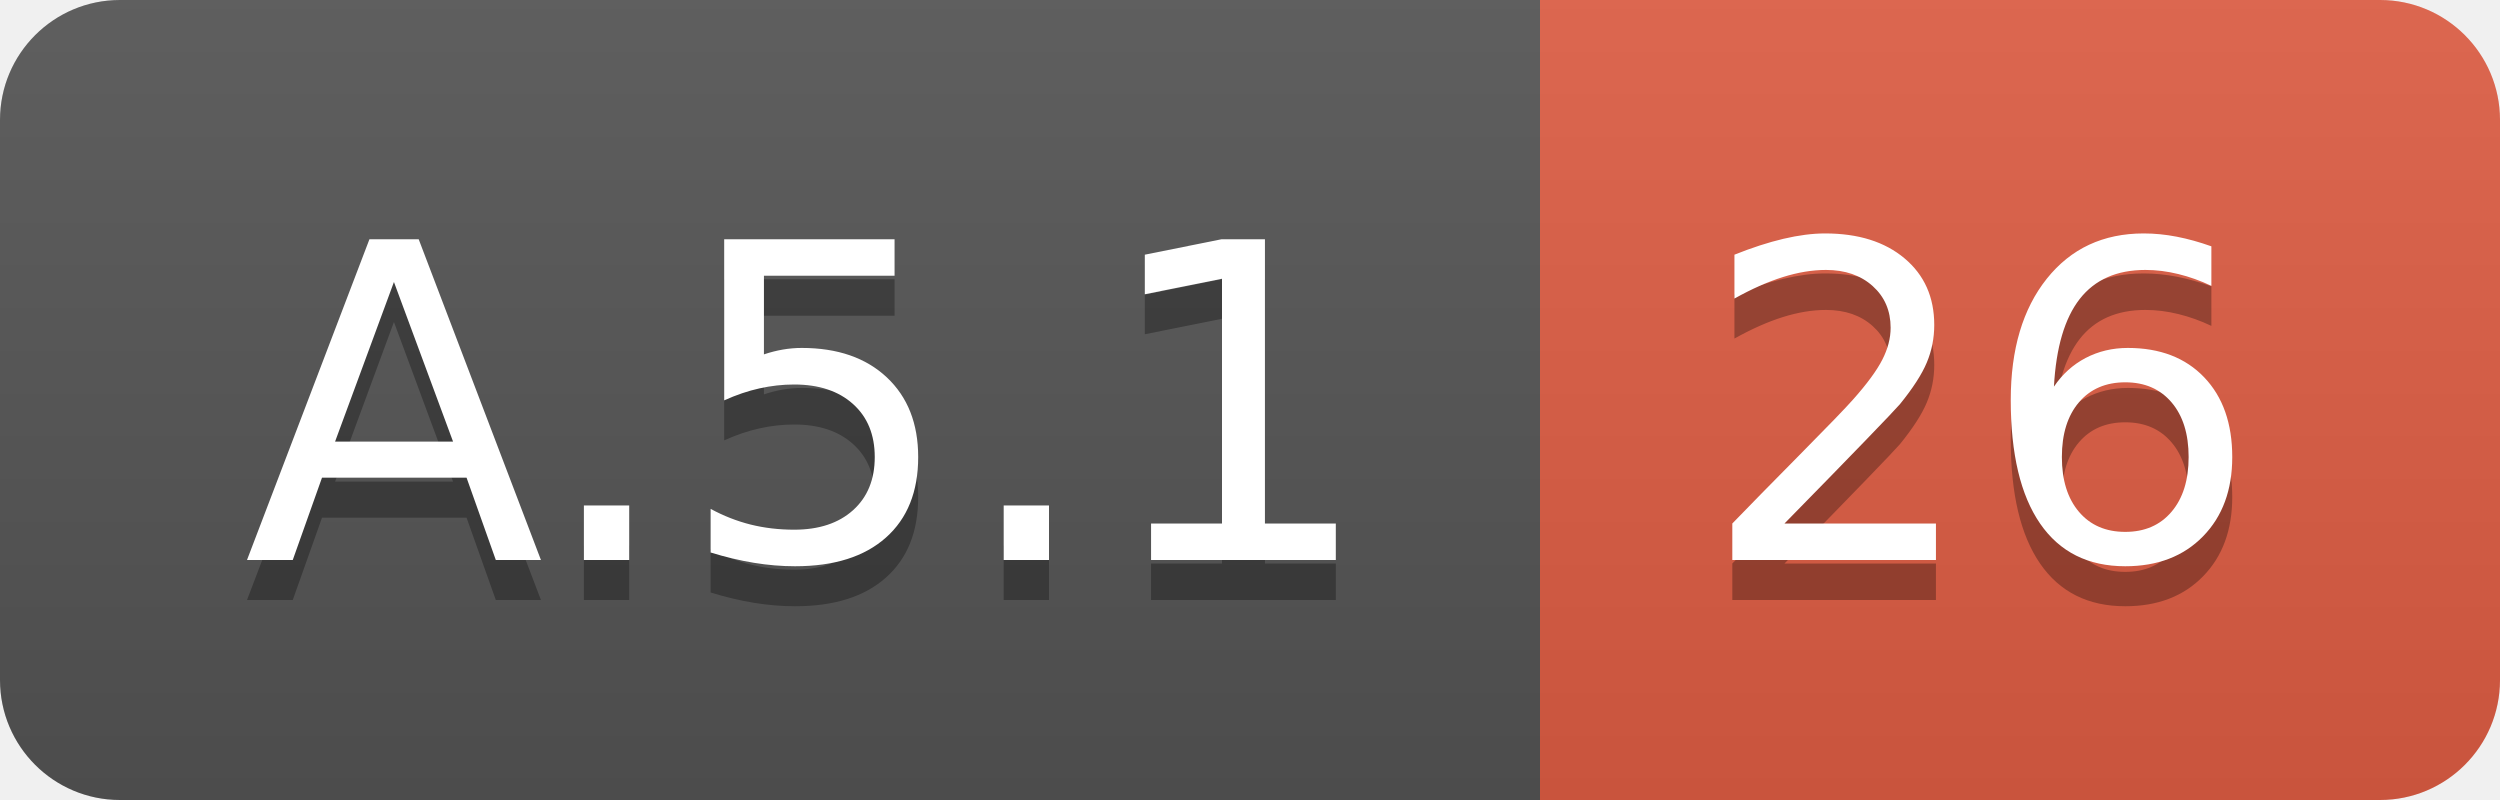
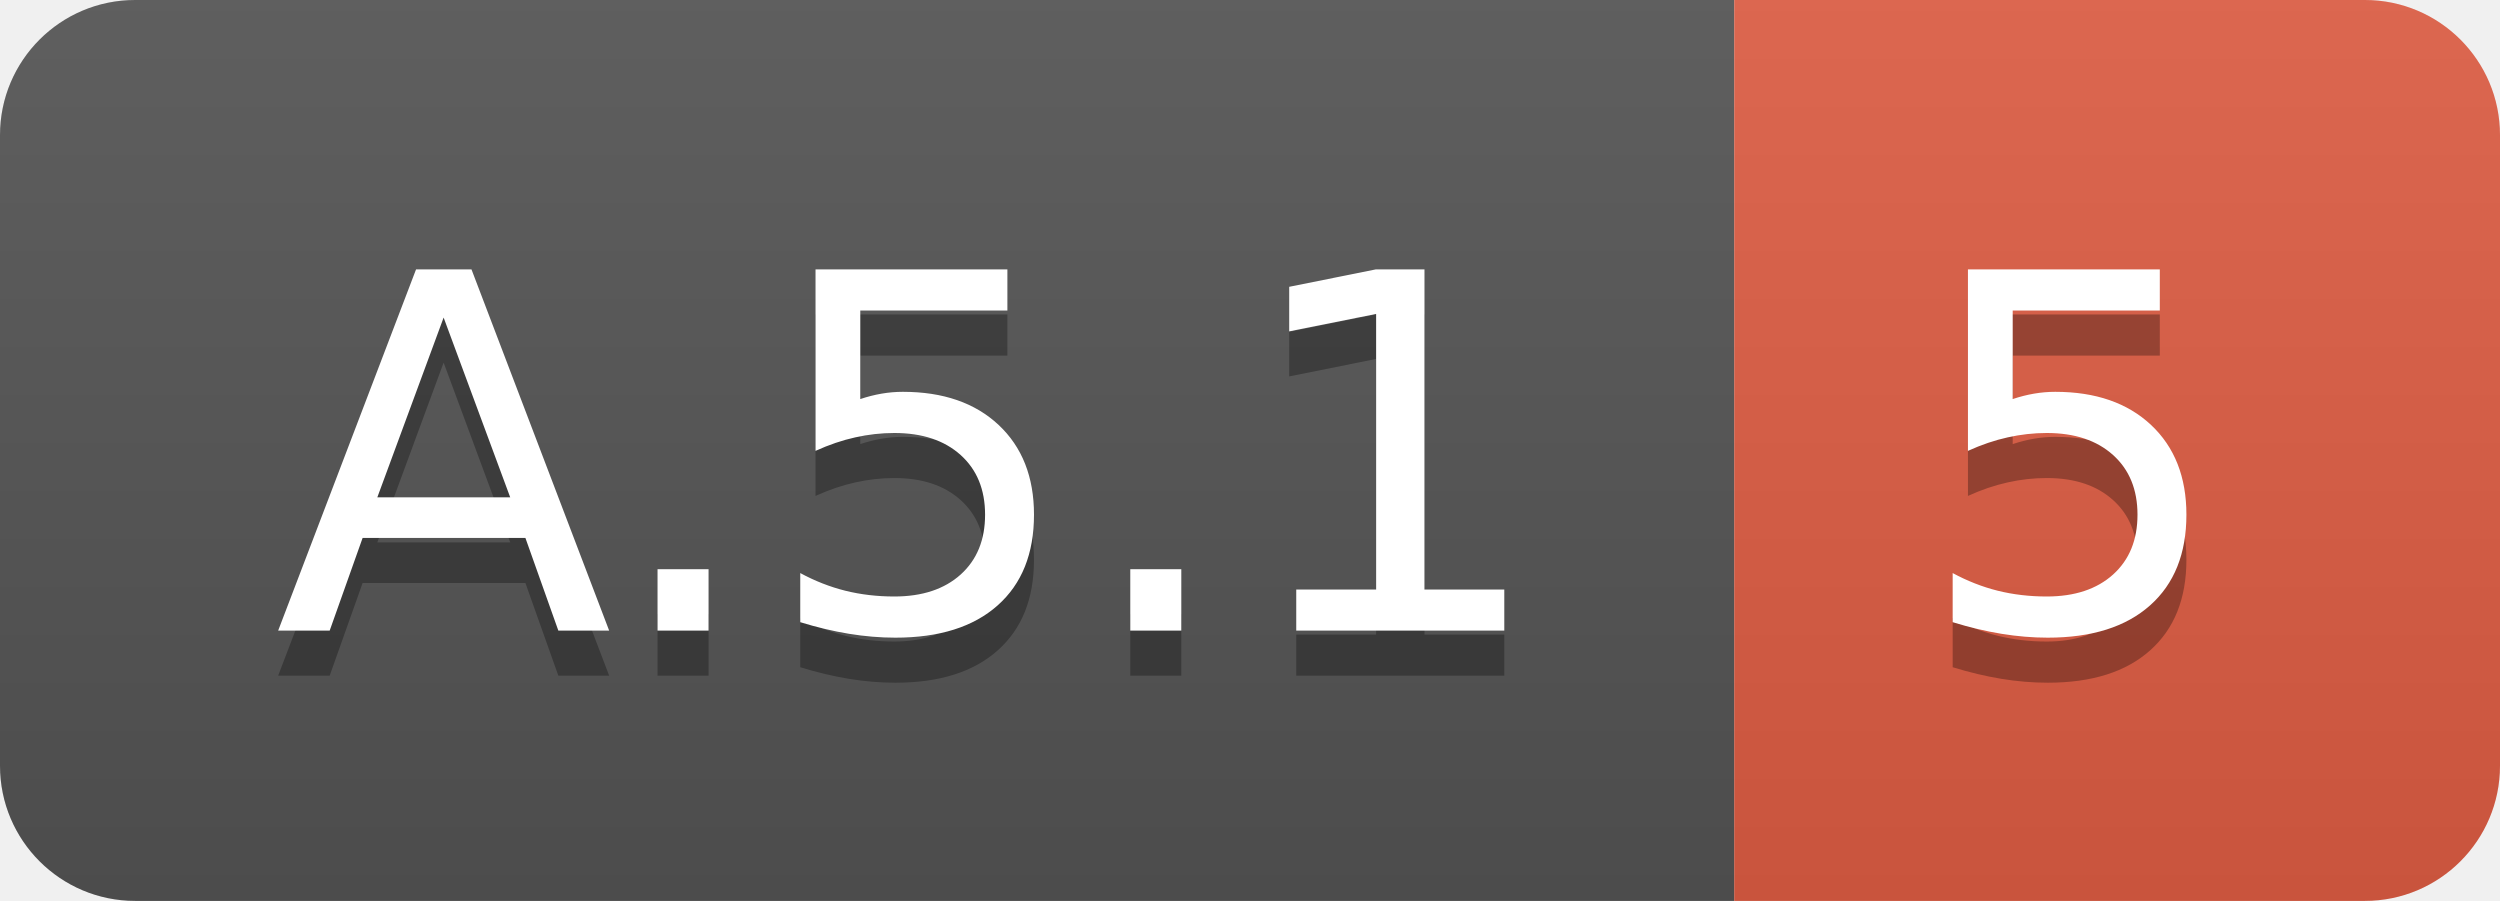
- <svg xmlns="http://www.w3.org/2000/svg" width="62.5" height="20">
+ <svg xmlns="http://www.w3.org/2000/svg" width="55.5" height="20">
  <linearGradient id="smooth" x2="0" y2="100%">
    <stop offset="0" stop-color="#bbb" stop-opacity=".1" />
    <stop offset="1" stop-opacity=".1" />
  </linearGradient>
  <clipPath id="round">
-     <rect width="62.5" height="20" rx="3" fill="#fff" />
+     <rect width="55.5" height="20" rx="3" fill="#fff" />
  </clipPath>
  <g clip-path="url(#round)">
    <rect width="38.5" height="20" fill="#555" />
-     <rect x="38.5" width="24.0" height="20" fill="#e05d44" />
-     <rect width="62.5" height="20" fill="url(#smooth)" />
+     <rect x="38.5" width="17.0" height="20" fill="#e05d44" />
+     <rect width="55.5" height="20" fill="url(#smooth)" />
  </g>
  <g fill="#fff" text-anchor="middle" font-family="DejaVu Sans,Verdana,Geneva,sans-serif" font-size="110">
    <text x="202.5" y="150" fill="#010101" fill-opacity=".3" transform="scale(0.1)" textLength="285.0" lengthAdjust="spacing">A.5.1</text>
    <text x="202.5" y="140" transform="scale(0.1)" textLength="285.0" lengthAdjust="spacing">A.5.1</text>
-     <text x="495.0" y="150" fill="#010101" fill-opacity=".3" transform="scale(0.1)" textLength="140.0" lengthAdjust="spacing">26</text>
-     <text x="495.0" y="140" transform="scale(0.1)" textLength="140.0" lengthAdjust="spacing">26</text>
+     <text x="460.0" y="150" fill="#010101" fill-opacity=".3" transform="scale(0.1)" textLength="70.0" lengthAdjust="spacing">5</text>
+     <text x="460.0" y="140" transform="scale(0.1)" textLength="70.0" lengthAdjust="spacing">5</text>
  </g>
</svg>
